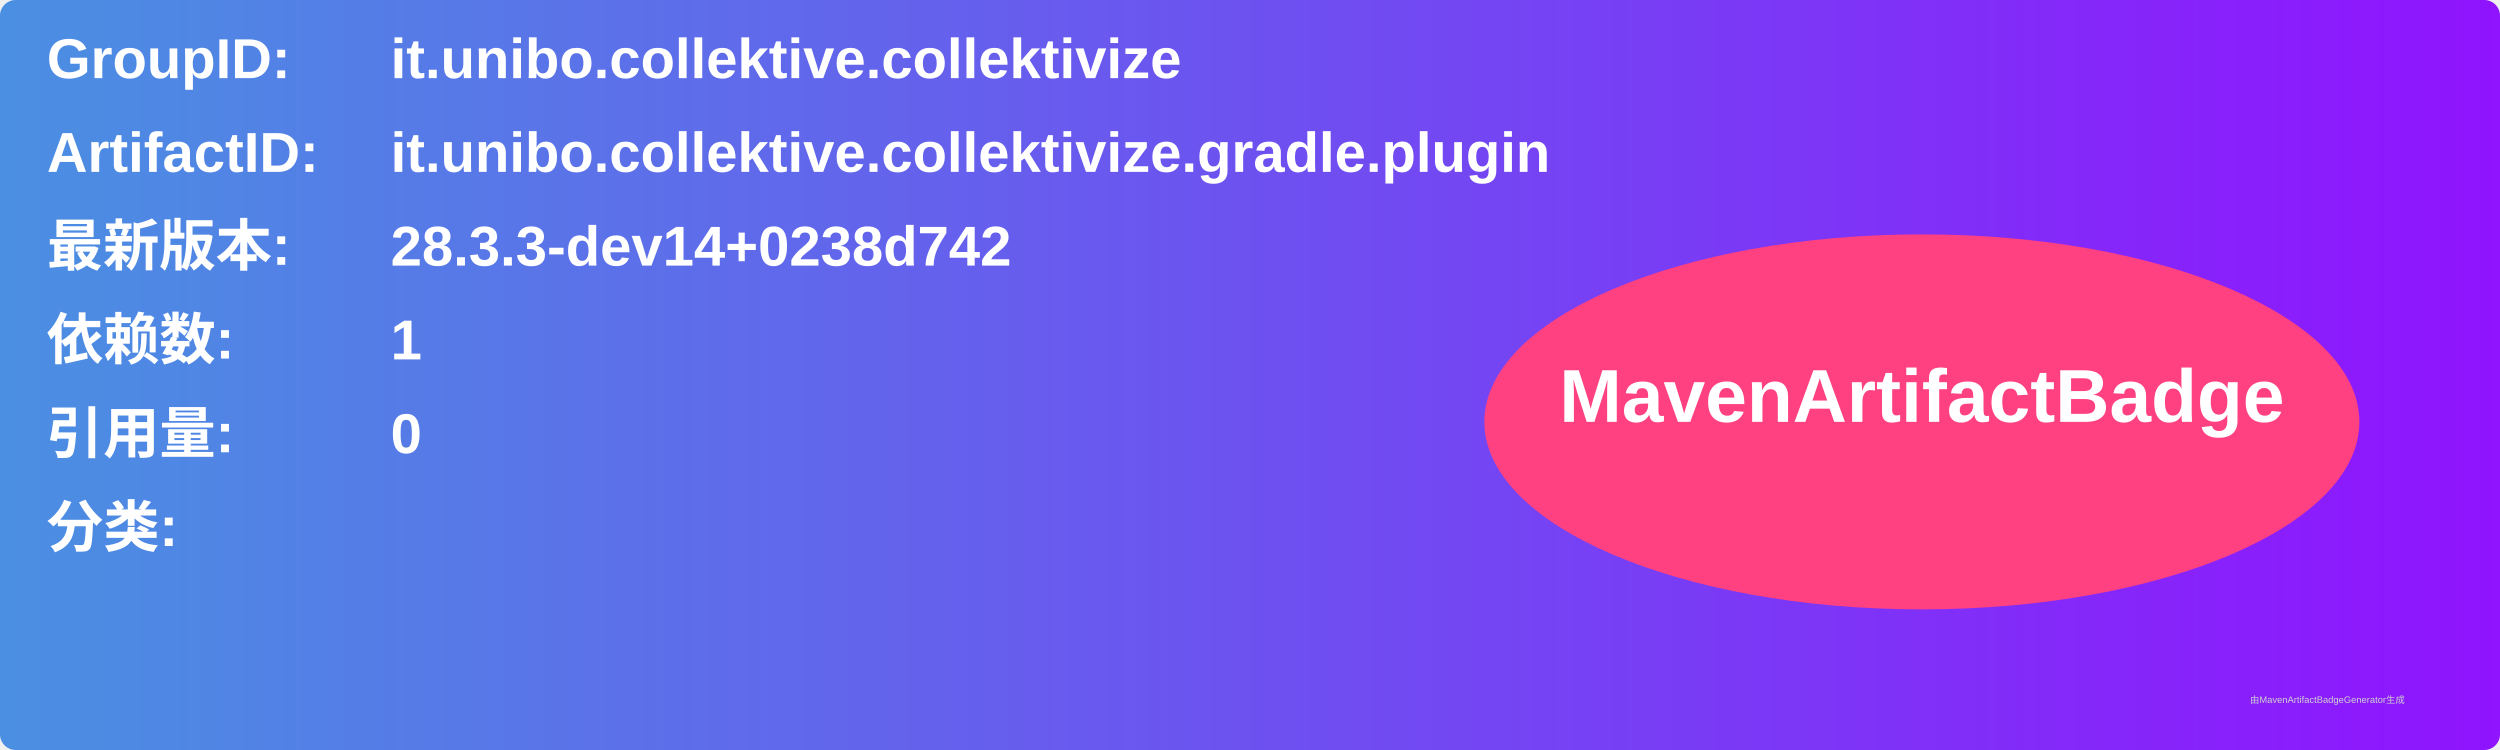
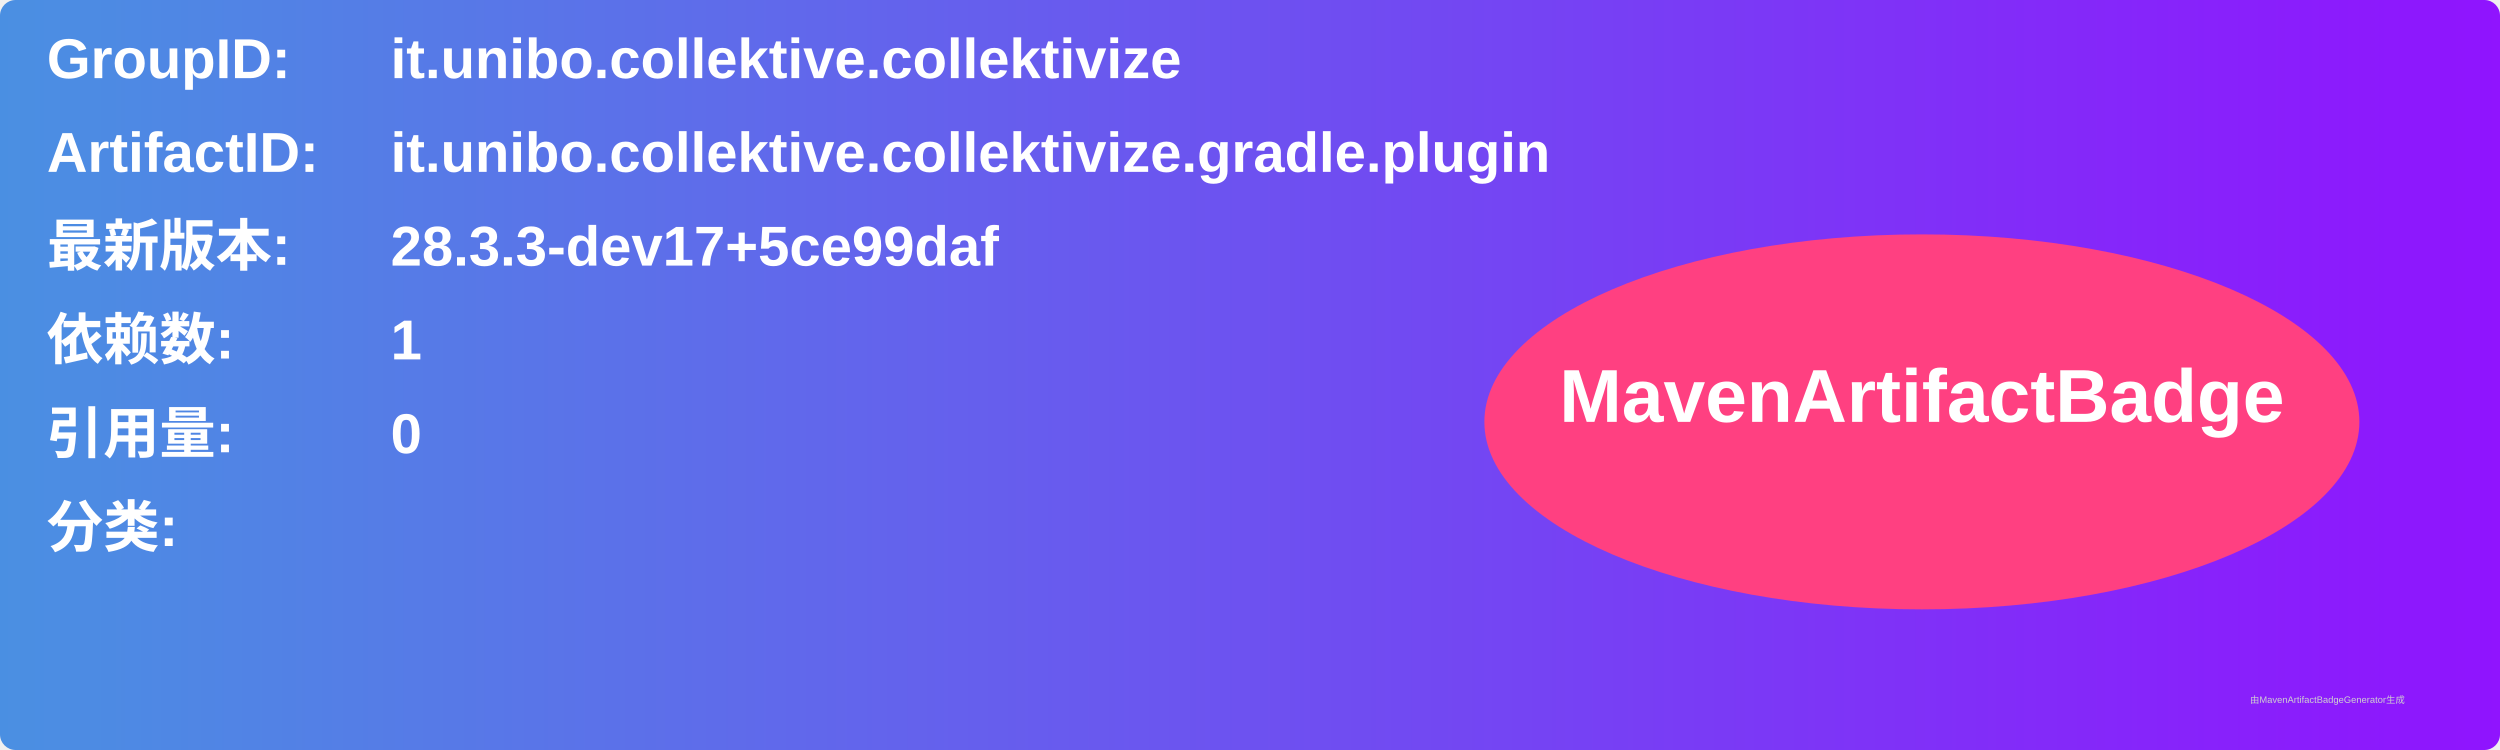
<svg xmlns="http://www.w3.org/2000/svg" width="800" height="240" viewBox="0 0 800 240">
  <linearGradient id="grad" x1="0%" y1="0%" x2="100%" y2="0%">
    <stop offset="0%" stop-color="#4a90e2" />
    <stop offset="100%" stop-color="#9013fe" />
  </linearGradient>
  <rect width="100%" height="100%" rx="5" ry="5" fill="url(#grad)" />
  <g transform="translate(15, 15)">
    <text x="0" y="10" font-family="Arial" font-size="18" fill="white" font-weight="bold" width="260">GroupID:</text>
    <text x="110" y="10" font-family="Arial" font-size="18" fill="white" font-weight="bold" width="460">it.unibo.collektive.collektivize</text>
    <text x="0" y="40" font-family="Arial" font-size="18" fill="white" font-weight="bold" width="260">ArtifactID:</text>
    <text x="110" y="40" font-family="Arial" font-size="18" fill="white" font-weight="bold" width="460">it.unibo.collektive.collektivize.gradle.plugin</text>
    <text x="0" y="70" font-family="Arial" font-size="18" fill="white" font-weight="bold">最新版本:</text>
    <text x="110" y="70" font-family="Arial" font-size="18" fill="white" font-weight="bold">
-       <tspan font-weight="bold">28.3.3-dev14+0238d742</tspan>
+       <tspan font-weight="bold">28.3.3-dev17+5ce99daf</tspan>
    </text>
    <text x="0" y="100" font-family="Arial" font-size="18" fill="white" font-weight="bold">依赖数: </text>
    <text x="110" y="100" font-family="Arial" font-size="18" fill="white">
      <tspan font-weight="bold">1</tspan>
    </text>
    <text x="0" y="130" font-family="Arial" font-size="18" fill="white" font-weight="bold">引用量: </text>
    <text x="110" y="130" font-family="Arial" font-size="18" fill="white">
      <tspan font-weight="bold">0</tspan>
    </text>
    <text x="0" y="160" font-family="Arial" font-size="18" fill="white" font-weight="bold">分类:</text>
    <text x="10" y="190" font-family="Arial" font-size="10" fill="white">
      <tspan font-weight="bold" />
    </text>
    <ellipse cx="600" cy="120" rx="140" ry="60" fill="#ff4081" />
    <text x="600" y="120" text-anchor="middle" font-family="Arial" font-size="24" fill="white" font-weight="bold">MavenArtifactBadge</text>
  </g>
  <text x="720" y="225" font-family="Arial" font-size="3" fill="#d0d0d0">由MavenArtifactBadgeGenerator生成</text>
</svg>
